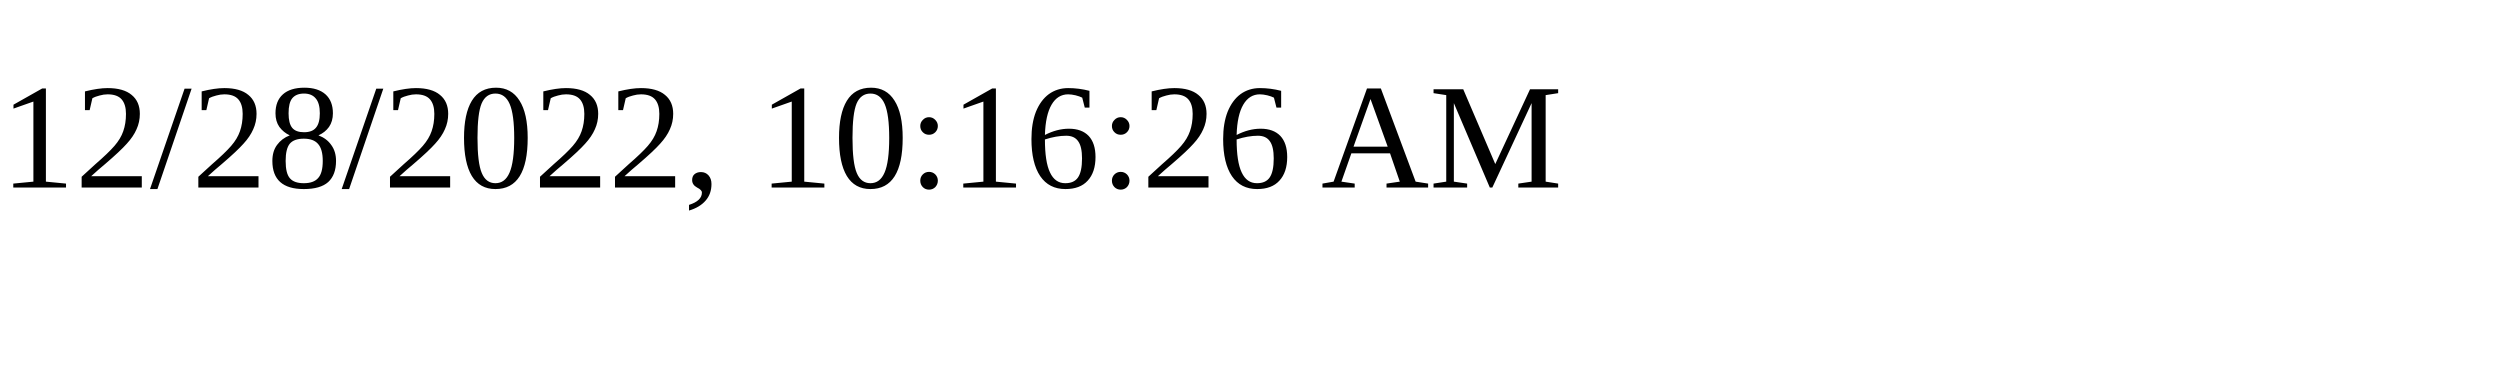
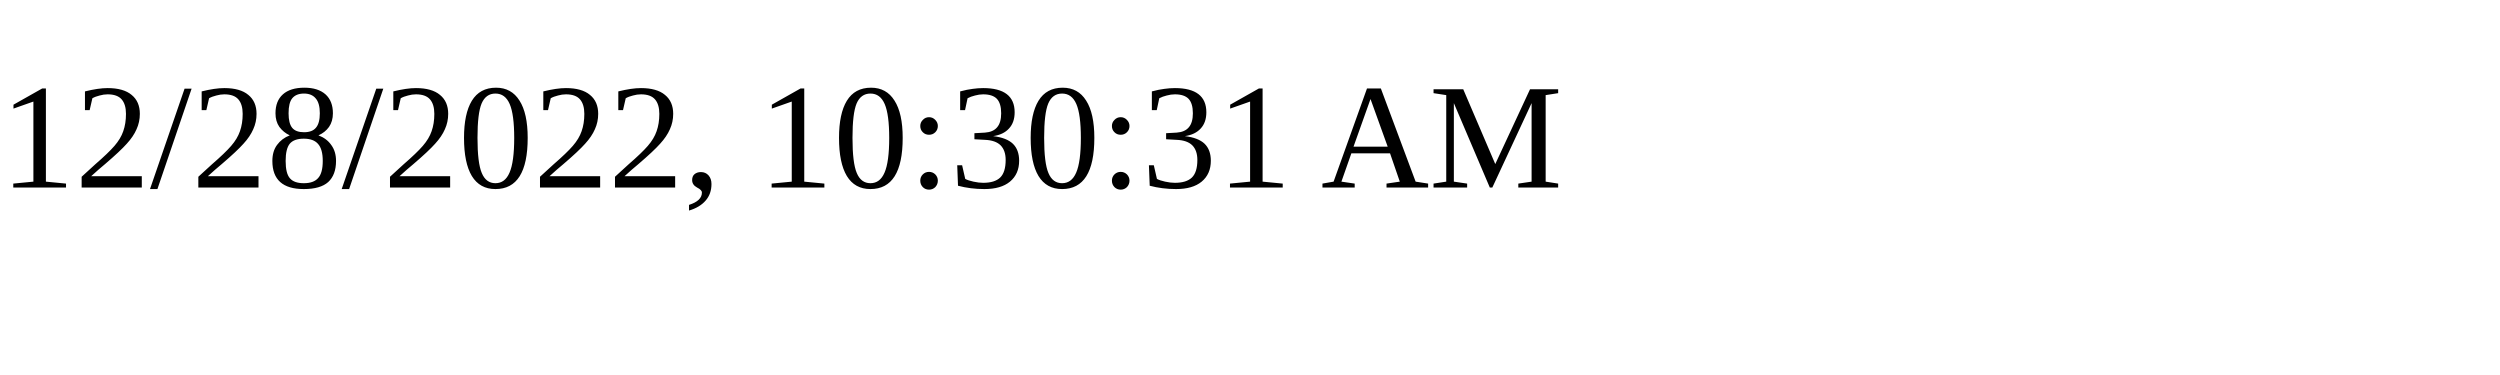
<svg xmlns="http://www.w3.org/2000/svg" height="30" width="200">
-   <text x="0" y="15">12/28/2022, 10:16:26 AM</text>
+   <text x="0" y="15">12/28/2022, 10:30:31 AM</text>
</svg>
